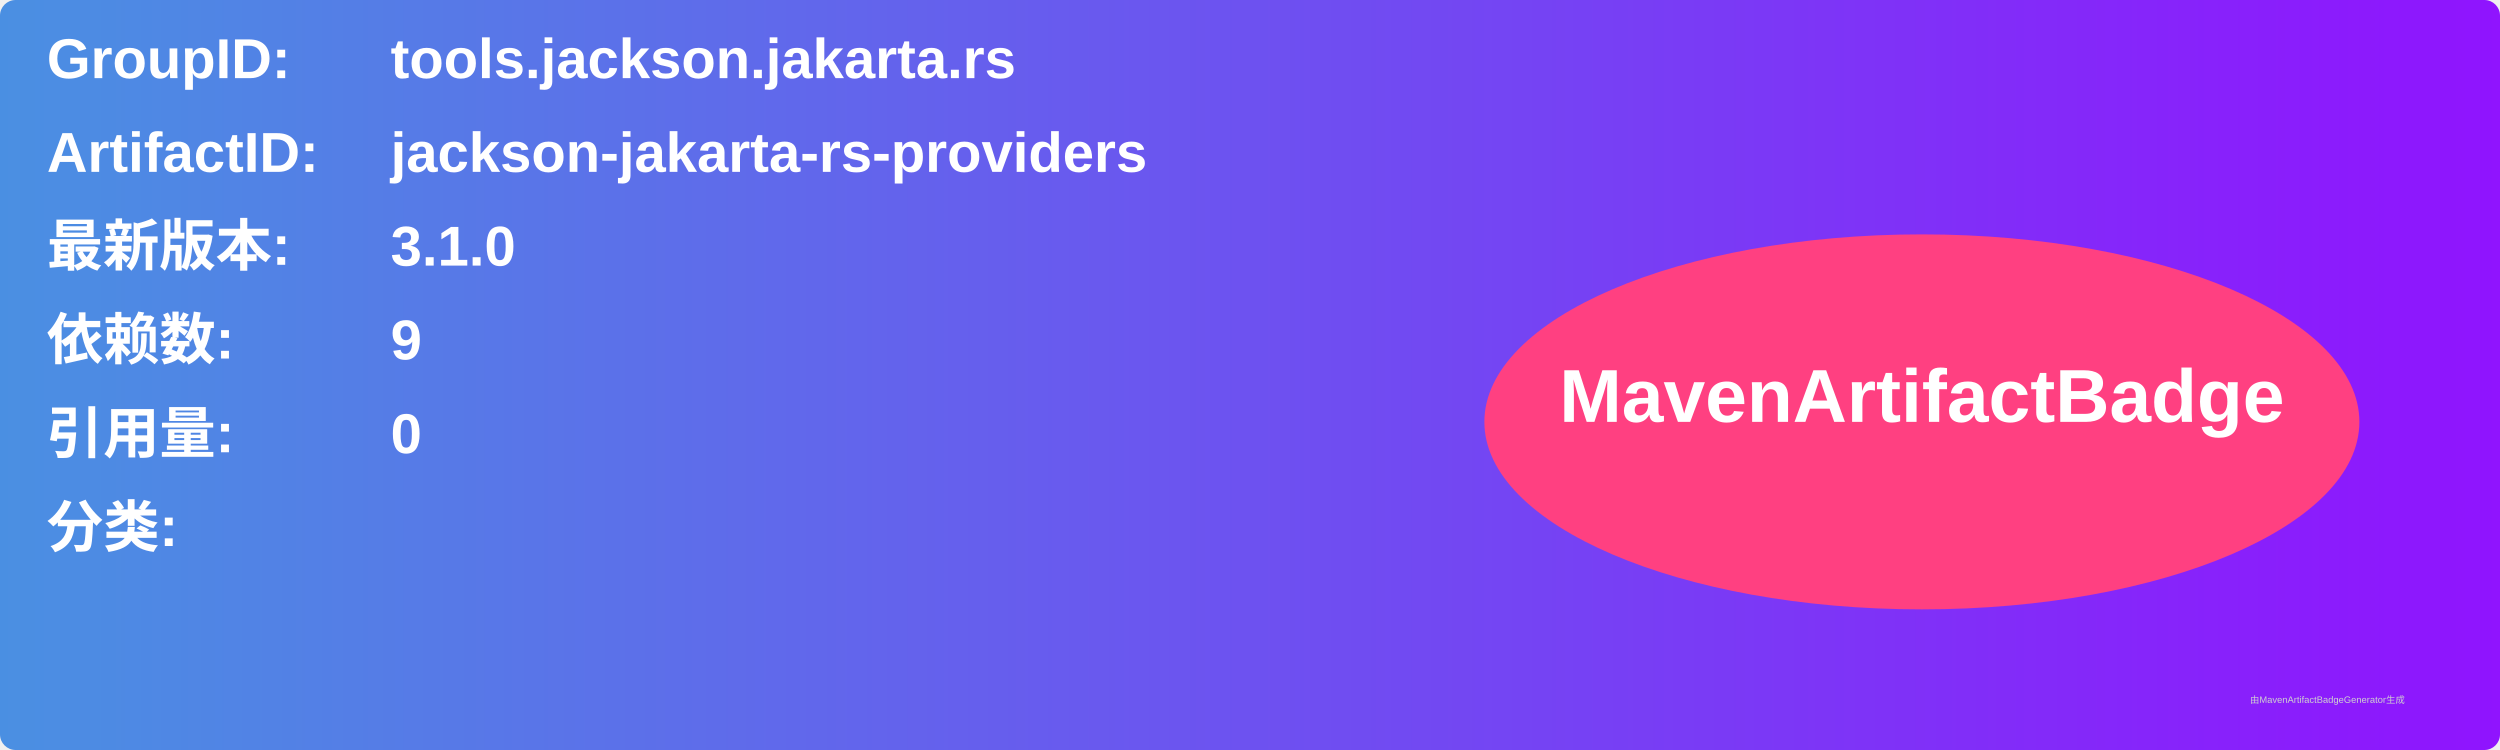
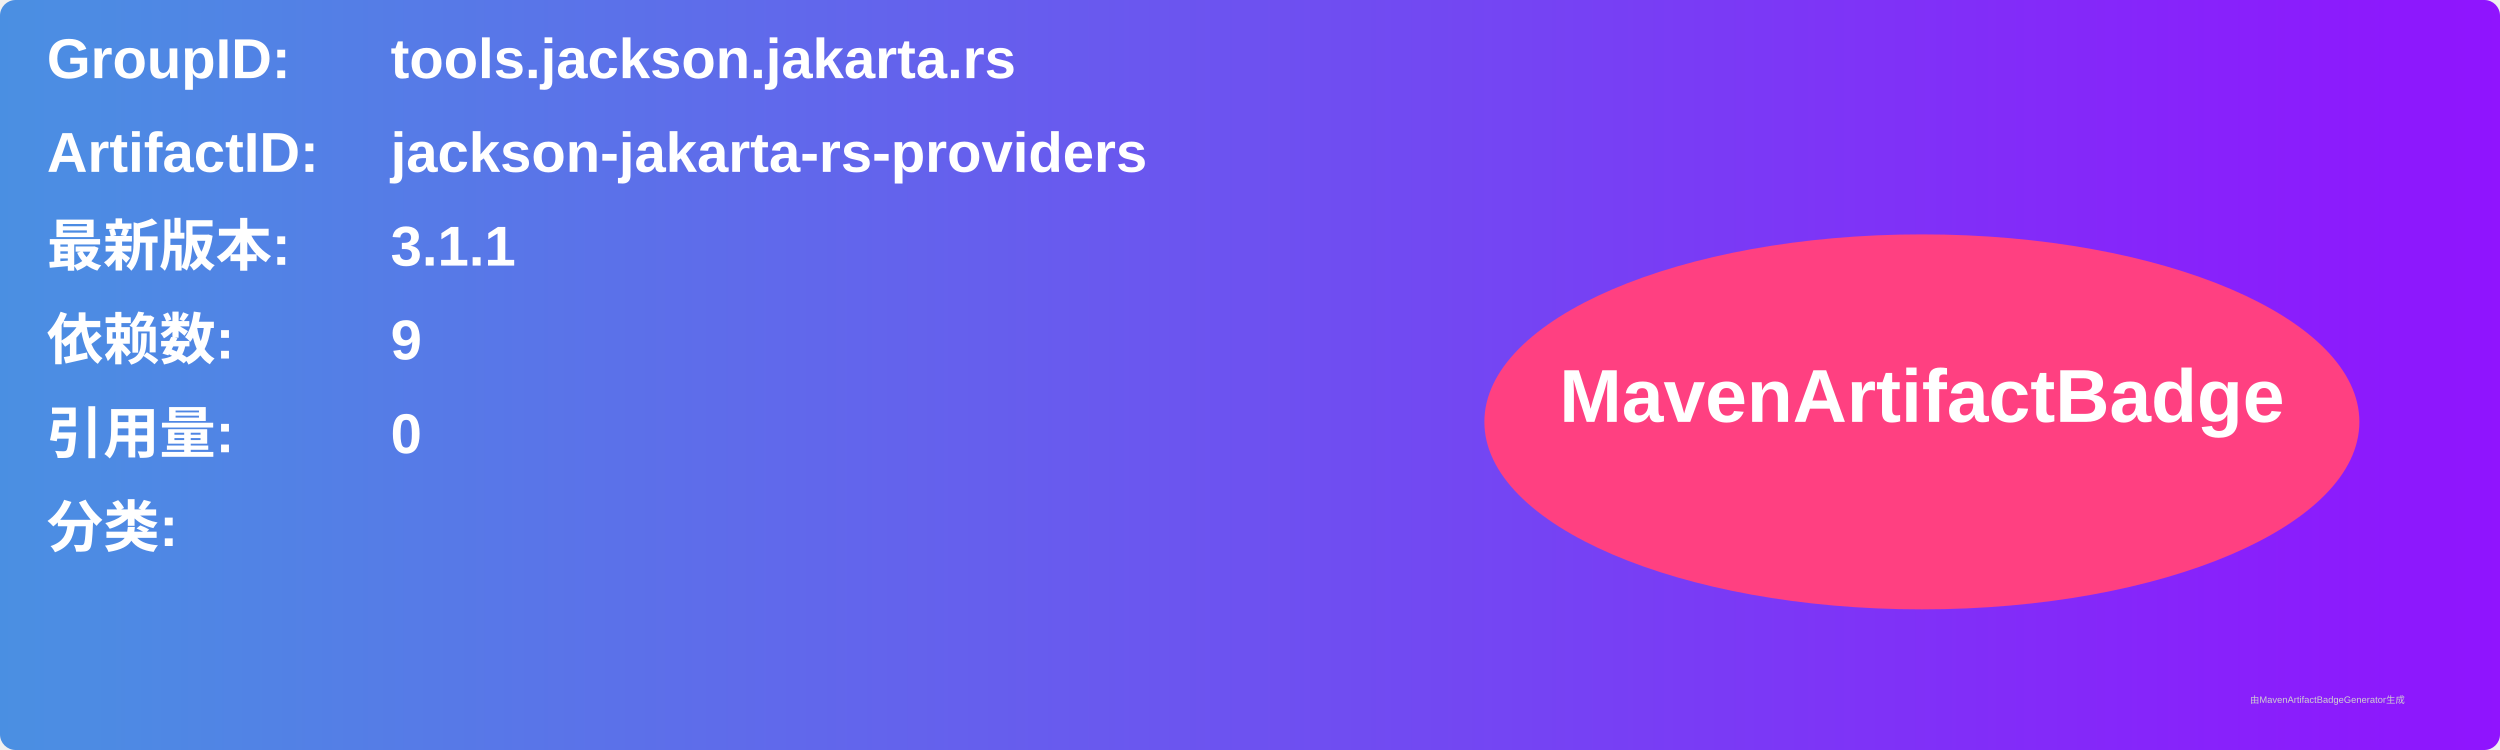
<svg xmlns="http://www.w3.org/2000/svg" width="800" height="240" viewBox="0 0 800 240">
  <linearGradient id="grad" x1="0%" y1="0%" x2="100%" y2="0%">
    <stop offset="0%" stop-color="#4a90e2" />
    <stop offset="100%" stop-color="#9013fe" />
  </linearGradient>
  <rect width="100%" height="100%" rx="5" ry="5" fill="url(#grad)" />
  <g transform="translate(15, 15)">
    <text x="0" y="10" font-family="Arial" font-size="18" fill="white" font-weight="bold" width="260">GroupID:</text>
    <text x="110" y="10" font-family="Arial" font-size="18" fill="white" font-weight="bold" width="460">tools.jackson.jakarta.rs</text>
    <text x="0" y="40" font-family="Arial" font-size="18" fill="white" font-weight="bold" width="260">ArtifactID:</text>
    <text x="110" y="40" font-family="Arial" font-size="18" fill="white" font-weight="bold" width="460">jackson-jakarta-rs-providers</text>
    <text x="0" y="70" font-family="Arial" font-size="18" fill="white" font-weight="bold">最新版本:</text>
    <text x="110" y="70" font-family="Arial" font-size="18" fill="white" font-weight="bold">
-       <tspan font-weight="bold">3.1.0</tspan>
+       <tspan font-weight="bold">3.1.1</tspan>
    </text>
    <text x="0" y="100" font-family="Arial" font-size="18" fill="white" font-weight="bold">依赖数: </text>
    <text x="110" y="100" font-family="Arial" font-size="18" fill="white">
      <tspan font-weight="bold">9</tspan>
    </text>
    <text x="0" y="130" font-family="Arial" font-size="18" fill="white" font-weight="bold">引用量: </text>
    <text x="110" y="130" font-family="Arial" font-size="18" fill="white">
      <tspan font-weight="bold">0</tspan>
    </text>
    <text x="0" y="160" font-family="Arial" font-size="18" fill="white" font-weight="bold">分类:</text>
    <text x="10" y="190" font-family="Arial" font-size="10" fill="white">
      <tspan font-weight="bold" />
    </text>
    <ellipse cx="600" cy="120" rx="140" ry="60" fill="#ff4081" />
    <text x="600" y="120" text-anchor="middle" font-family="Arial" font-size="24" fill="white" font-weight="bold">MavenArtifactBadge</text>
  </g>
  <text x="720" y="225" font-family="Arial" font-size="3" fill="#d0d0d0">由MavenArtifactBadgeGenerator生成</text>
</svg>
